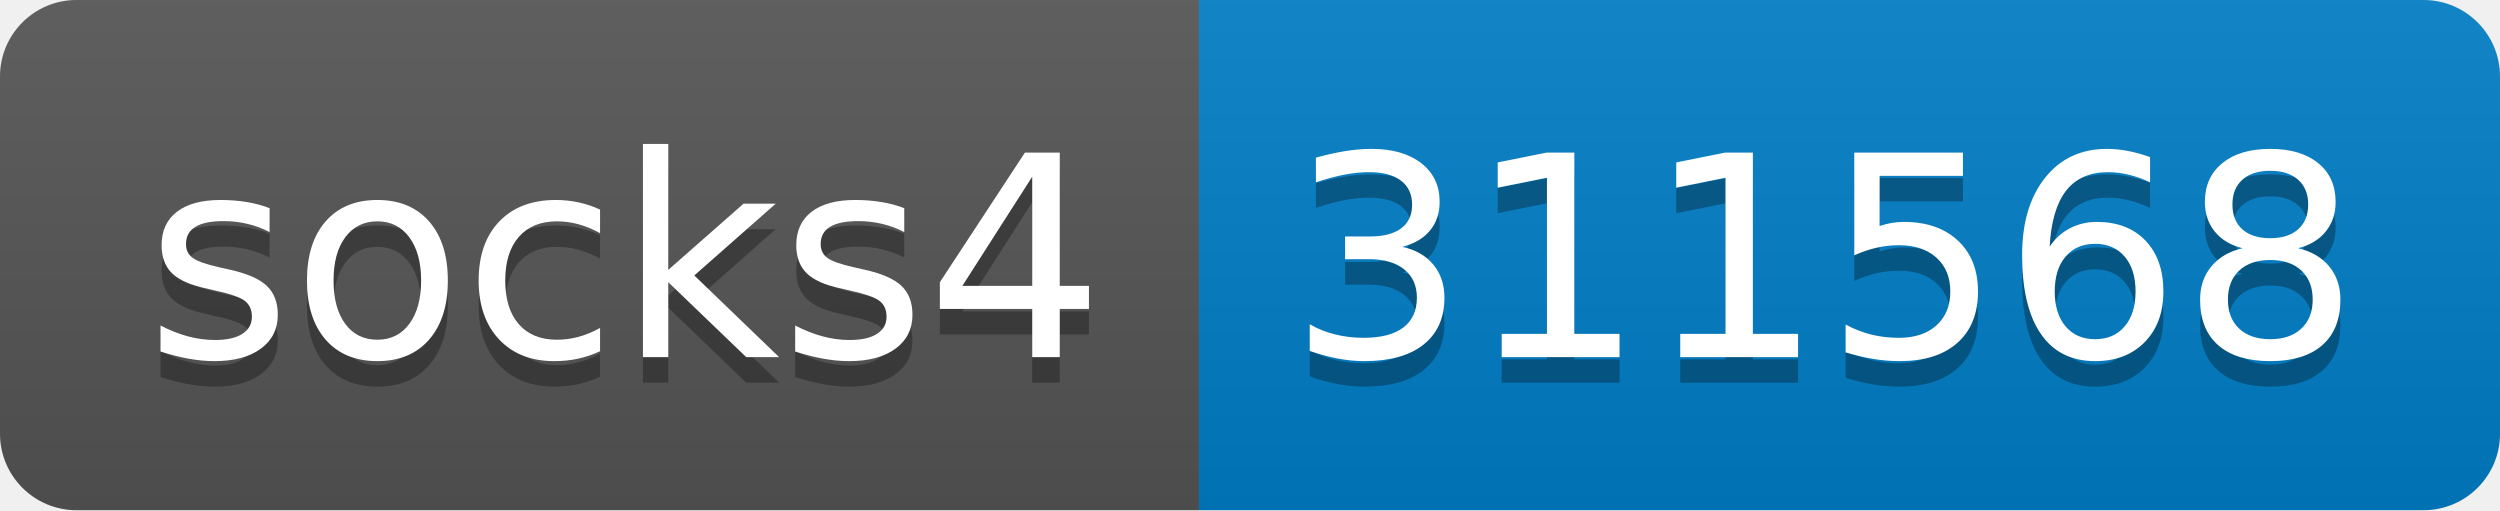
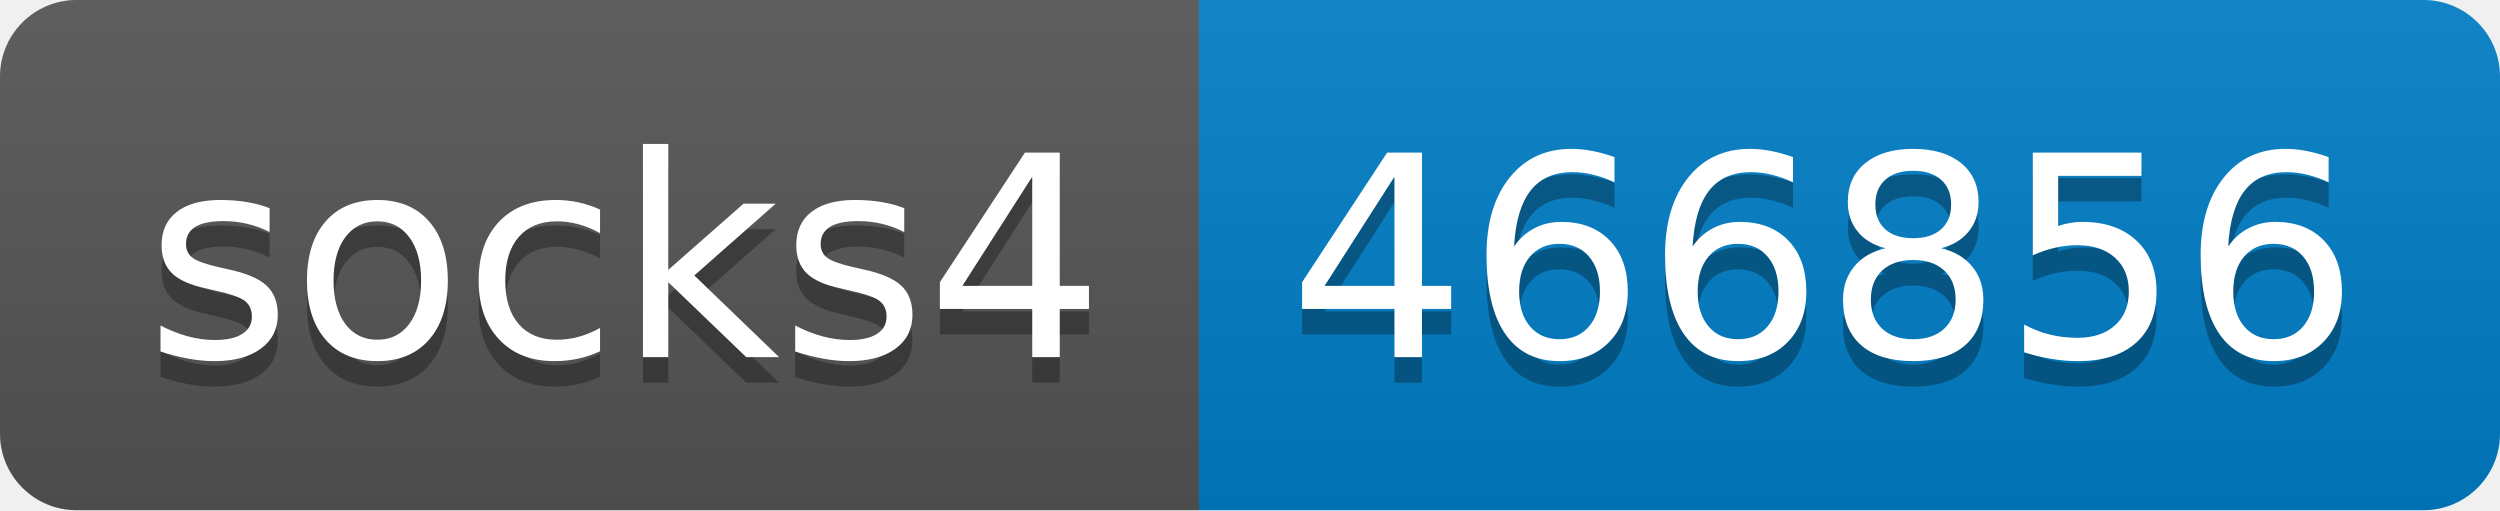
- <svg xmlns="http://www.w3.org/2000/svg" width="98" height="20" role="img" aria-label="socks4: 311568">
+ <svg xmlns="http://www.w3.org/2000/svg" width="98" height="20" role="img" aria-label="socks4: 466856">
  <linearGradient id="s" x2="0" y2="100%">
    <stop offset="0" stop-color="#bbb" stop-opacity=".1" />
    <stop offset="1" stop-opacity=".1" />
  </linearGradient>
  <clipPath id="r">
    <rect width="98" height="20" rx="3" fill="#fff" />
  </clipPath>
  <g clip-path="url(#r)">
    <rect width="47" height="20" fill="#555" />
    <rect x="47" width="51" height="20" fill="#007ec6" />
    <rect width="98" height="20" fill="url(#s)" />
  </g>
  <g fill="#fff" text-anchor="middle" font-family="Verdana,Geneva,DejaVu Sans,sans-serif" text-rendering="geometricPrecision" font-size="110">
    <text aria-hidden="true" x="245" y="150" fill="#010101" fill-opacity=".3" transform="scale(.1)" textLength="370">socks4</text>
    <text x="245" y="140" transform="scale(.1)" fill="#fff" textLength="370">socks4</text>
-     <text aria-hidden="true" x="715" y="150" fill="#010101" fill-opacity=".3" transform="scale(.1)" textLength="410">311568</text>
-     <text x="715" y="140" transform="scale(.1)" fill="#fff" textLength="410">311568</text>
+     <text aria-hidden="true" x="715" y="150" fill="#010101" fill-opacity=".3" transform="scale(.1)" textLength="410">466856</text>
+     <text x="715" y="140" transform="scale(.1)" fill="#fff" textLength="410">466856</text>
  </g>
</svg>
